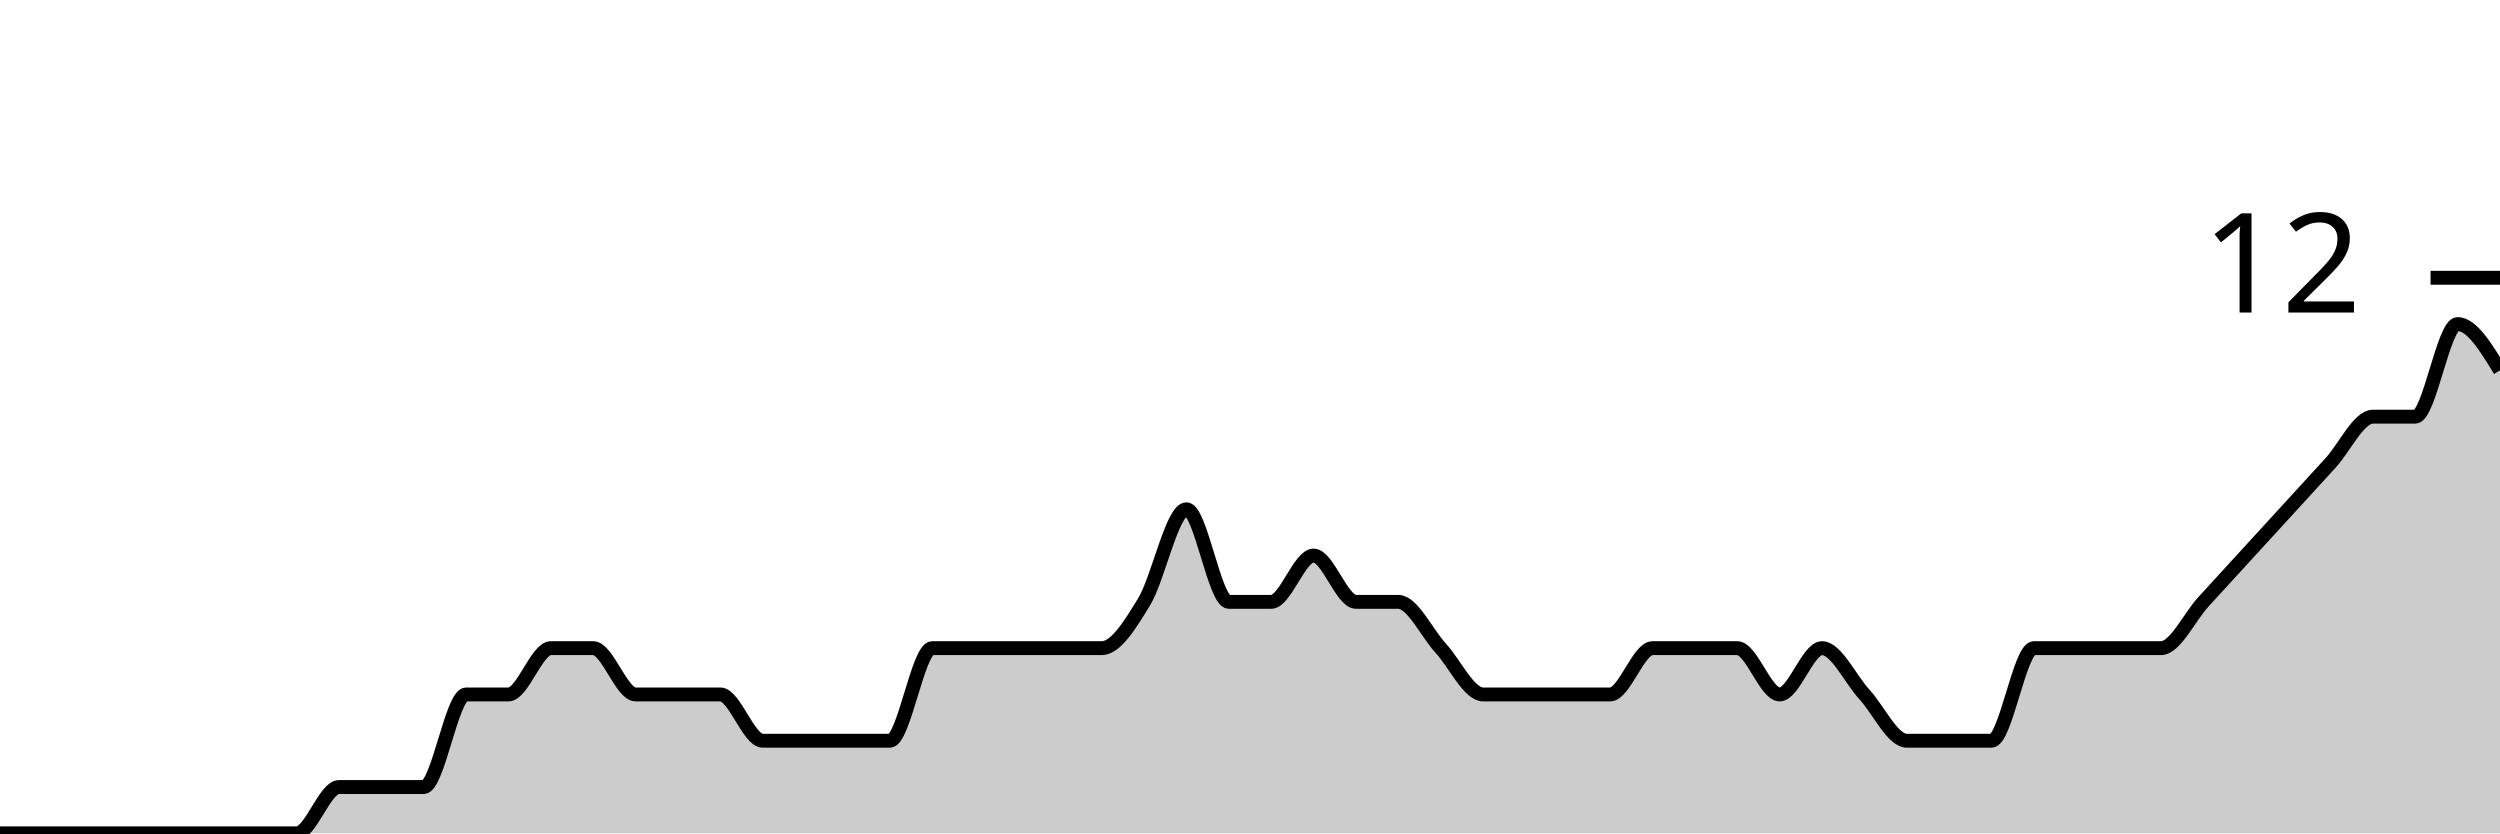
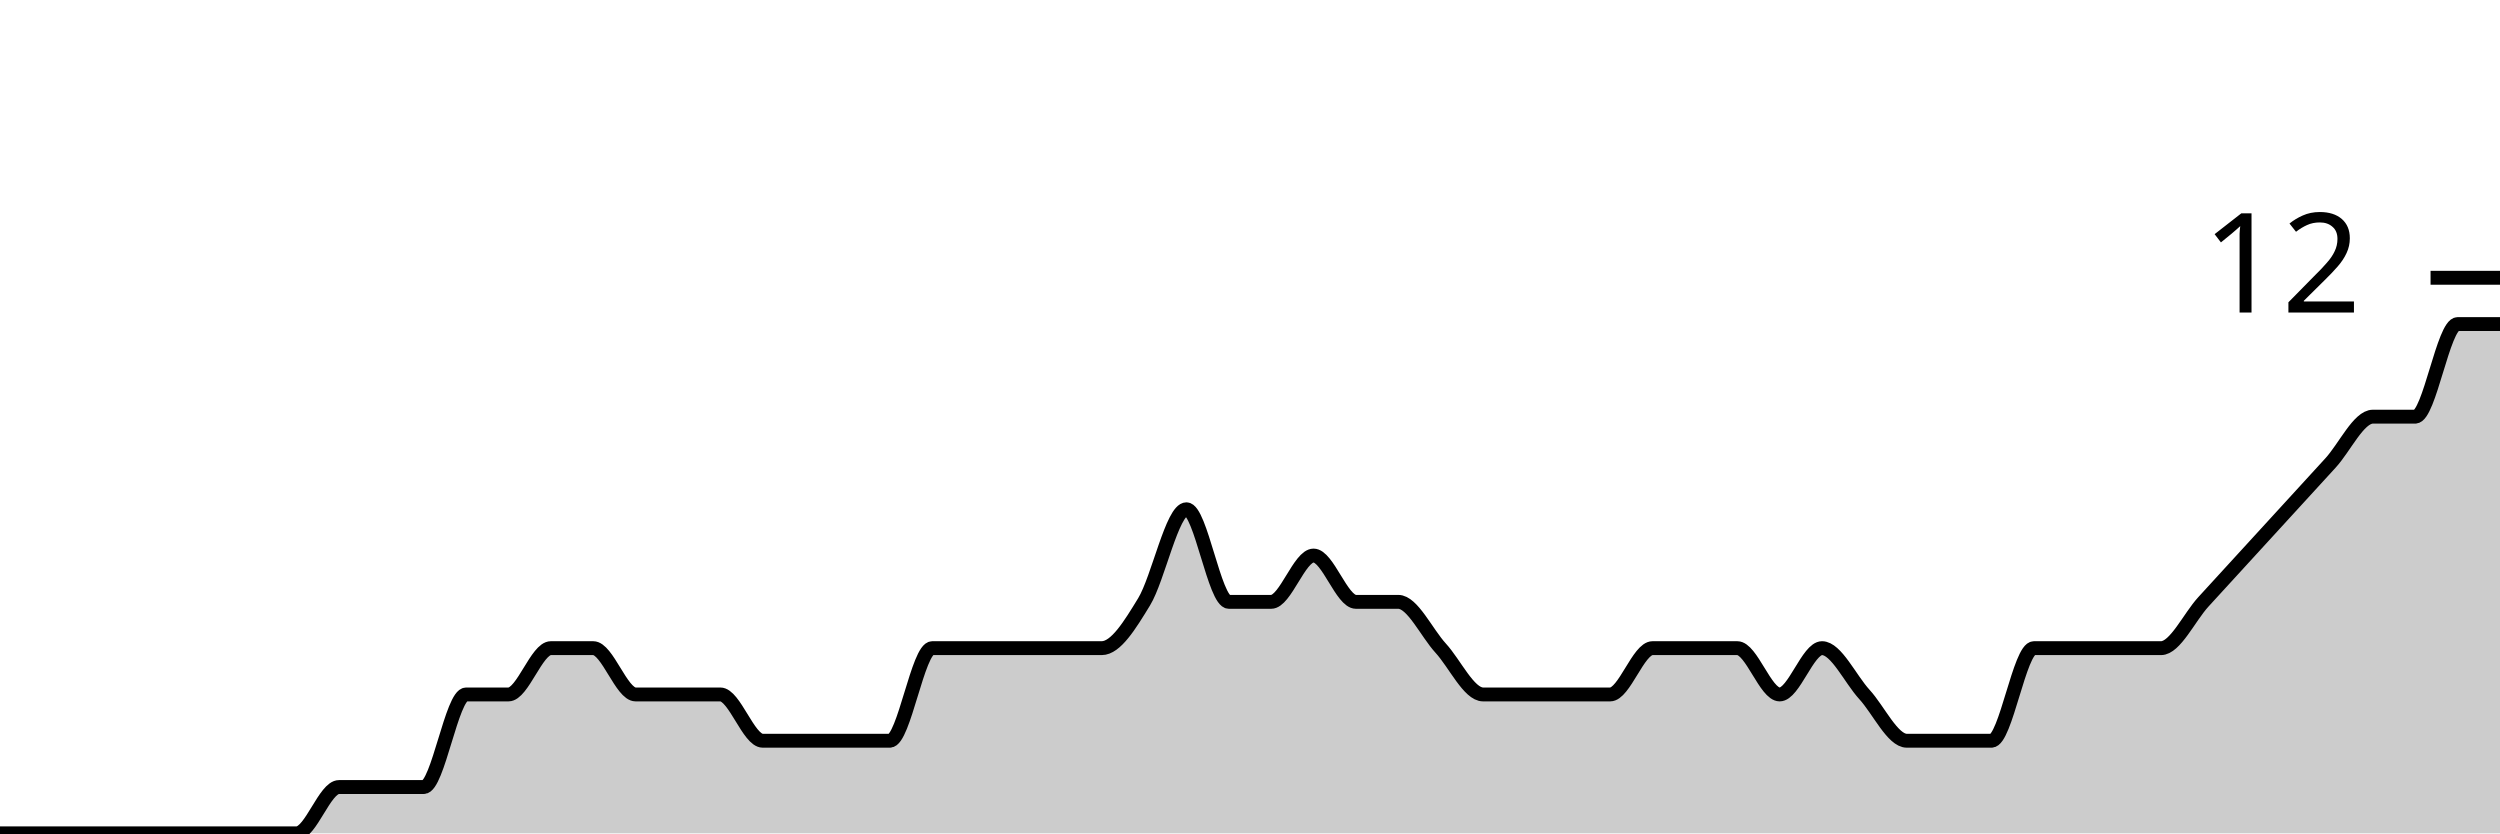
<svg xmlns="http://www.w3.org/2000/svg" viewBox="0 0 180 60">
  <g transform="translate(0,20)">
-     <path class="area" fill="rgba(0, 0, 0, 0.2)" d="M0,40C1.017,40,2.034,40,3.051,40C4.068,40,5.085,40,6.102,40C7.119,40,8.136,40,9.153,40C10.169,40,11.186,40,12.203,40C13.22,40,14.237,40,15.254,40C16.271,40,17.288,40,18.305,40C19.322,40,20.339,40,21.356,40C22.373,40,23.39,36.667,24.407,36.667C25.424,36.667,26.441,36.667,27.458,36.667C28.475,36.667,29.492,36.667,30.508,36.667C31.525,36.667,32.542,30,33.559,30C34.576,30,35.593,30,36.61,30C37.627,30,38.644,26.667,39.661,26.667C40.678,26.667,41.695,26.667,42.712,26.667C43.729,26.667,44.746,30,45.763,30C46.78,30,47.797,30,48.814,30C49.831,30,50.847,30,51.864,30C52.881,30,53.898,33.333,54.915,33.333C55.932,33.333,56.949,33.333,57.966,33.333C58.983,33.333,60,33.333,61.017,33.333C62.034,33.333,63.051,33.333,64.068,33.333C65.085,33.333,66.102,26.667,67.119,26.667C68.136,26.667,69.153,26.667,70.169,26.667C71.186,26.667,72.203,26.667,73.22,26.667C74.237,26.667,75.254,26.667,76.271,26.667C77.288,26.667,78.305,26.667,79.322,26.667C80.339,26.667,81.356,25,82.373,23.333C83.39,21.667,84.407,16.667,85.424,16.667C86.441,16.667,87.458,23.333,88.475,23.333C89.492,23.333,90.508,23.333,91.525,23.333C92.542,23.333,93.559,20,94.576,20C95.593,20,96.61,23.333,97.627,23.333C98.644,23.333,99.661,23.333,100.678,23.333C101.695,23.333,102.712,25.556,103.729,26.667C104.746,27.778,105.763,30,106.78,30C107.797,30,108.814,30,109.831,30C110.847,30,111.864,30,112.881,30C113.898,30,114.915,30,115.932,30C116.949,30,117.966,26.667,118.983,26.667C120,26.667,121.017,26.667,122.034,26.667C123.051,26.667,124.068,26.667,125.085,26.667C126.102,26.667,127.119,30,128.136,30C129.153,30,130.169,26.667,131.186,26.667C132.203,26.667,133.22,28.889,134.237,30C135.254,31.111,136.271,33.333,137.288,33.333C138.305,33.333,139.322,33.333,140.339,33.333C141.356,33.333,142.373,33.333,143.39,33.333C144.407,33.333,145.424,26.667,146.441,26.667C147.458,26.667,148.475,26.667,149.492,26.667C150.508,26.667,151.525,26.667,152.542,26.667C153.559,26.667,154.576,26.667,155.593,26.667C156.61,26.667,157.627,24.444,158.644,23.333C159.661,22.222,160.678,21.111,161.695,20C162.712,18.889,163.729,17.778,164.746,16.667C165.763,15.556,166.78,14.444,167.797,13.333C168.814,12.222,169.831,10,170.847,10C171.864,10,172.881,10,173.898,10C174.915,10,175.932,3.333,176.949,3.333C177.966,3.333,178.983,5,180,6.667L180,40C178.983,40,177.966,40,176.949,40C175.932,40,174.915,40,173.898,40C172.881,40,171.864,40,170.847,40C169.831,40,168.814,40,167.797,40C166.78,40,165.763,40,164.746,40C163.729,40,162.712,40,161.695,40C160.678,40,159.661,40,158.644,40C157.627,40,156.61,40,155.593,40C154.576,40,153.559,40,152.542,40C151.525,40,150.508,40,149.492,40C148.475,40,147.458,40,146.441,40C145.424,40,144.407,40,143.39,40C142.373,40,141.356,40,140.339,40C139.322,40,138.305,40,137.288,40C136.271,40,135.254,40,134.237,40C133.22,40,132.203,40,131.186,40C130.169,40,129.153,40,128.136,40C127.119,40,126.102,40,125.085,40C124.068,40,123.051,40,122.034,40C121.017,40,120,40,118.983,40C117.966,40,116.949,40,115.932,40C114.915,40,113.898,40,112.881,40C111.864,40,110.847,40,109.831,40C108.814,40,107.797,40,106.78,40C105.763,40,104.746,40,103.729,40C102.712,40,101.695,40,100.678,40C99.661,40,98.644,40,97.627,40C96.61,40,95.593,40,94.576,40C93.559,40,92.542,40,91.525,40C90.508,40,89.492,40,88.475,40C87.458,40,86.441,40,85.424,40C84.407,40,83.39,40,82.373,40C81.356,40,80.339,40,79.322,40C78.305,40,77.288,40,76.271,40C75.254,40,74.237,40,73.22,40C72.203,40,71.186,40,70.169,40C69.153,40,68.136,40,67.119,40C66.102,40,65.085,40,64.068,40C63.051,40,62.034,40,61.017,40C60,40,58.983,40,57.966,40C56.949,40,55.932,40,54.915,40C53.898,40,52.881,40,51.864,40C50.847,40,49.831,40,48.814,40C47.797,40,46.78,40,45.763,40C44.746,40,43.729,40,42.712,40C41.695,40,40.678,40,39.661,40C38.644,40,37.627,40,36.61,40C35.593,40,34.576,40,33.559,40C32.542,40,31.525,40,30.508,40C29.492,40,28.475,40,27.458,40C26.441,40,25.424,40,24.407,40C23.39,40,22.373,40,21.356,40C20.339,40,19.322,40,18.305,40C17.288,40,16.271,40,15.254,40C14.237,40,13.22,40,12.203,40C11.186,40,10.169,40,9.153,40C8.136,40,7.119,40,6.102,40C5.085,40,4.068,40,3.051,40C2.034,40,1.017,40,0,40Z" />
-     <path class="line" stroke="black" fill="none" d="M0,40C1.017,40,2.034,40,3.051,40C4.068,40,5.085,40,6.102,40C7.119,40,8.136,40,9.153,40C10.169,40,11.186,40,12.203,40C13.22,40,14.237,40,15.254,40C16.271,40,17.288,40,18.305,40C19.322,40,20.339,40,21.356,40C22.373,40,23.39,36.667,24.407,36.667C25.424,36.667,26.441,36.667,27.458,36.667C28.475,36.667,29.492,36.667,30.508,36.667C31.525,36.667,32.542,30,33.559,30C34.576,30,35.593,30,36.61,30C37.627,30,38.644,26.667,39.661,26.667C40.678,26.667,41.695,26.667,42.712,26.667C43.729,26.667,44.746,30,45.763,30C46.78,30,47.797,30,48.814,30C49.831,30,50.847,30,51.864,30C52.881,30,53.898,33.333,54.915,33.333C55.932,33.333,56.949,33.333,57.966,33.333C58.983,33.333,60,33.333,61.017,33.333C62.034,33.333,63.051,33.333,64.068,33.333C65.085,33.333,66.102,26.667,67.119,26.667C68.136,26.667,69.153,26.667,70.169,26.667C71.186,26.667,72.203,26.667,73.22,26.667C74.237,26.667,75.254,26.667,76.271,26.667C77.288,26.667,78.305,26.667,79.322,26.667C80.339,26.667,81.356,25,82.373,23.333C83.39,21.667,84.407,16.667,85.424,16.667C86.441,16.667,87.458,23.333,88.475,23.333C89.492,23.333,90.508,23.333,91.525,23.333C92.542,23.333,93.559,20,94.576,20C95.593,20,96.61,23.333,97.627,23.333C98.644,23.333,99.661,23.333,100.678,23.333C101.695,23.333,102.712,25.556,103.729,26.667C104.746,27.778,105.763,30,106.78,30C107.797,30,108.814,30,109.831,30C110.847,30,111.864,30,112.881,30C113.898,30,114.915,30,115.932,30C116.949,30,117.966,26.667,118.983,26.667C120,26.667,121.017,26.667,122.034,26.667C123.051,26.667,124.068,26.667,125.085,26.667C126.102,26.667,127.119,30,128.136,30C129.153,30,130.169,26.667,131.186,26.667C132.203,26.667,133.22,28.889,134.237,30C135.254,31.111,136.271,33.333,137.288,33.333C138.305,33.333,139.322,33.333,140.339,33.333C141.356,33.333,142.373,33.333,143.39,33.333C144.407,33.333,145.424,26.667,146.441,26.667C147.458,26.667,148.475,26.667,149.492,26.667C150.508,26.667,151.525,26.667,152.542,26.667C153.559,26.667,154.576,26.667,155.593,26.667C156.61,26.667,157.627,24.444,158.644,23.333C159.661,22.222,160.678,21.111,161.695,20C162.712,18.889,163.729,17.778,164.746,16.667C165.763,15.556,166.78,14.444,167.797,13.333C168.814,12.222,169.831,10,170.847,10C171.864,10,172.881,10,173.898,10C174.915,10,175.932,3.333,176.949,3.333C177.966,3.333,178.983,5,180,6.667" />
+     <path class="area" fill="rgba(0, 0, 0, 0.2)" d="M0,40C1.017,40,2.034,40,3.051,40C4.068,40,5.085,40,6.102,40C7.119,40,8.136,40,9.153,40C10.169,40,11.186,40,12.203,40C13.22,40,14.237,40,15.254,40C16.271,40,17.288,40,18.305,40C19.322,40,20.339,40,21.356,40C22.373,40,23.39,36.667,24.407,36.667C25.424,36.667,26.441,36.667,27.458,36.667C28.475,36.667,29.492,36.667,30.508,36.667C31.525,36.667,32.542,30,33.559,30C34.576,30,35.593,30,36.61,30C37.627,30,38.644,26.667,39.661,26.667C40.678,26.667,41.695,26.667,42.712,26.667C43.729,26.667,44.746,30,45.763,30C46.78,30,47.797,30,48.814,30C49.831,30,50.847,30,51.864,30C52.881,30,53.898,33.333,54.915,33.333C55.932,33.333,56.949,33.333,57.966,33.333C58.983,33.333,60,33.333,61.017,33.333C62.034,33.333,63.051,33.333,64.068,33.333C65.085,33.333,66.102,26.667,67.119,26.667C68.136,26.667,69.153,26.667,70.169,26.667C71.186,26.667,72.203,26.667,73.22,26.667C74.237,26.667,75.254,26.667,76.271,26.667C77.288,26.667,78.305,26.667,79.322,26.667C80.339,26.667,81.356,25,82.373,23.333C83.39,21.667,84.407,16.667,85.424,16.667C86.441,16.667,87.458,23.333,88.475,23.333C89.492,23.333,90.508,23.333,91.525,23.333C92.542,23.333,93.559,20,94.576,20C95.593,20,96.61,23.333,97.627,23.333C98.644,23.333,99.661,23.333,100.678,23.333C101.695,23.333,102.712,25.556,103.729,26.667C104.746,27.778,105.763,30,106.78,30C107.797,30,108.814,30,109.831,30C110.847,30,111.864,30,112.881,30C113.898,30,114.915,30,115.932,30C116.949,30,117.966,26.667,118.983,26.667C120,26.667,121.017,26.667,122.034,26.667C123.051,26.667,124.068,26.667,125.085,26.667C126.102,26.667,127.119,30,128.136,30C129.153,30,130.169,26.667,131.186,26.667C132.203,26.667,133.22,28.889,134.237,30C135.254,31.111,136.271,33.333,137.288,33.333C138.305,33.333,139.322,33.333,140.339,33.333C141.356,33.333,142.373,33.333,143.39,33.333C144.407,33.333,145.424,26.667,146.441,26.667C147.458,26.667,148.475,26.667,149.492,26.667C150.508,26.667,151.525,26.667,152.542,26.667C153.559,26.667,154.576,26.667,155.593,26.667C156.61,26.667,157.627,24.444,158.644,23.333C159.661,22.222,160.678,21.111,161.695,20C162.712,18.889,163.729,17.778,164.746,16.667C165.763,15.556,166.78,14.444,167.797,13.333C168.814,12.222,169.831,10,170.847,10C171.864,10,172.881,10,173.898,10C174.915,10,175.932,3.333,176.949,3.333C177.966,3.333,178.983,3.333,180,3.333L180,40C178.983,40,177.966,40,176.949,40C175.932,40,174.915,40,173.898,40C172.881,40,171.864,40,170.847,40C169.831,40,168.814,40,167.797,40C166.78,40,165.763,40,164.746,40C163.729,40,162.712,40,161.695,40C160.678,40,159.661,40,158.644,40C157.627,40,156.61,40,155.593,40C154.576,40,153.559,40,152.542,40C151.525,40,150.508,40,149.492,40C148.475,40,147.458,40,146.441,40C145.424,40,144.407,40,143.39,40C142.373,40,141.356,40,140.339,40C139.322,40,138.305,40,137.288,40C136.271,40,135.254,40,134.237,40C133.22,40,132.203,40,131.186,40C130.169,40,129.153,40,128.136,40C127.119,40,126.102,40,125.085,40C124.068,40,123.051,40,122.034,40C121.017,40,120,40,118.983,40C117.966,40,116.949,40,115.932,40C114.915,40,113.898,40,112.881,40C111.864,40,110.847,40,109.831,40C108.814,40,107.797,40,106.78,40C105.763,40,104.746,40,103.729,40C102.712,40,101.695,40,100.678,40C99.661,40,98.644,40,97.627,40C96.61,40,95.593,40,94.576,40C93.559,40,92.542,40,91.525,40C90.508,40,89.492,40,88.475,40C87.458,40,86.441,40,85.424,40C84.407,40,83.39,40,82.373,40C81.356,40,80.339,40,79.322,40C78.305,40,77.288,40,76.271,40C75.254,40,74.237,40,73.22,40C72.203,40,71.186,40,70.169,40C69.153,40,68.136,40,67.119,40C66.102,40,65.085,40,64.068,40C63.051,40,62.034,40,61.017,40C60,40,58.983,40,57.966,40C56.949,40,55.932,40,54.915,40C53.898,40,52.881,40,51.864,40C50.847,40,49.831,40,48.814,40C47.797,40,46.78,40,45.763,40C44.746,40,43.729,40,42.712,40C41.695,40,40.678,40,39.661,40C38.644,40,37.627,40,36.61,40C35.593,40,34.576,40,33.559,40C32.542,40,31.525,40,30.508,40C29.492,40,28.475,40,27.458,40C26.441,40,25.424,40,24.407,40C23.39,40,22.373,40,21.356,40C20.339,40,19.322,40,18.305,40C17.288,40,16.271,40,15.254,40C14.237,40,13.22,40,12.203,40C11.186,40,10.169,40,9.153,40C8.136,40,7.119,40,6.102,40C5.085,40,4.068,40,3.051,40C2.034,40,1.017,40,0,40Z" />
+     <path class="line" stroke="black" fill="none" d="M0,40C1.017,40,2.034,40,3.051,40C4.068,40,5.085,40,6.102,40C7.119,40,8.136,40,9.153,40C10.169,40,11.186,40,12.203,40C13.22,40,14.237,40,15.254,40C16.271,40,17.288,40,18.305,40C19.322,40,20.339,40,21.356,40C22.373,40,23.39,36.667,24.407,36.667C25.424,36.667,26.441,36.667,27.458,36.667C28.475,36.667,29.492,36.667,30.508,36.667C31.525,36.667,32.542,30,33.559,30C34.576,30,35.593,30,36.61,30C37.627,30,38.644,26.667,39.661,26.667C40.678,26.667,41.695,26.667,42.712,26.667C43.729,26.667,44.746,30,45.763,30C46.78,30,47.797,30,48.814,30C49.831,30,50.847,30,51.864,30C52.881,30,53.898,33.333,54.915,33.333C55.932,33.333,56.949,33.333,57.966,33.333C58.983,33.333,60,33.333,61.017,33.333C62.034,33.333,63.051,33.333,64.068,33.333C65.085,33.333,66.102,26.667,67.119,26.667C68.136,26.667,69.153,26.667,70.169,26.667C71.186,26.667,72.203,26.667,73.22,26.667C74.237,26.667,75.254,26.667,76.271,26.667C77.288,26.667,78.305,26.667,79.322,26.667C80.339,26.667,81.356,25,82.373,23.333C83.39,21.667,84.407,16.667,85.424,16.667C86.441,16.667,87.458,23.333,88.475,23.333C89.492,23.333,90.508,23.333,91.525,23.333C92.542,23.333,93.559,20,94.576,20C95.593,20,96.61,23.333,97.627,23.333C98.644,23.333,99.661,23.333,100.678,23.333C101.695,23.333,102.712,25.556,103.729,26.667C104.746,27.778,105.763,30,106.78,30C107.797,30,108.814,30,109.831,30C110.847,30,111.864,30,112.881,30C113.898,30,114.915,30,115.932,30C116.949,30,117.966,26.667,118.983,26.667C120,26.667,121.017,26.667,122.034,26.667C123.051,26.667,124.068,26.667,125.085,26.667C126.102,26.667,127.119,30,128.136,30C129.153,30,130.169,26.667,131.186,26.667C132.203,26.667,133.22,28.889,134.237,30C135.254,31.111,136.271,33.333,137.288,33.333C138.305,33.333,139.322,33.333,140.339,33.333C141.356,33.333,142.373,33.333,143.39,33.333C144.407,33.333,145.424,26.667,146.441,26.667C147.458,26.667,148.475,26.667,149.492,26.667C150.508,26.667,151.525,26.667,152.542,26.667C153.559,26.667,154.576,26.667,155.593,26.667C156.61,26.667,157.627,24.444,158.644,23.333C159.661,22.222,160.678,21.111,161.695,20C162.712,18.889,163.729,17.778,164.746,16.667C165.763,15.556,166.78,14.444,167.797,13.333C168.814,12.222,169.831,10,170.847,10C171.864,10,172.881,10,173.898,10C174.915,10,175.932,3.333,176.949,3.333C177.966,3.333,178.983,3.333,180,3.333" />
    <path class="axis-ceiling" stroke-width="1" stroke="black" fill="none" d="M175,0L180,0" />
    <text class="axis-ceiling-label" font-family="sans-serif" text-anchor="end" font-size="10px" x="170" y="2.5">12</text>
  </g>
</svg>
